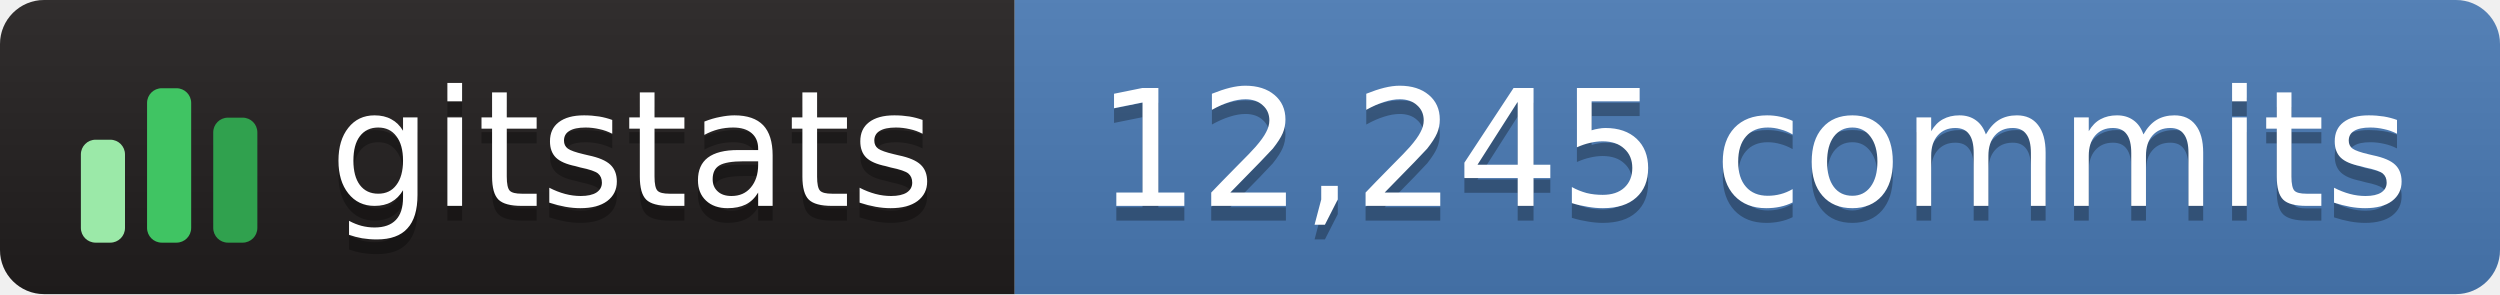
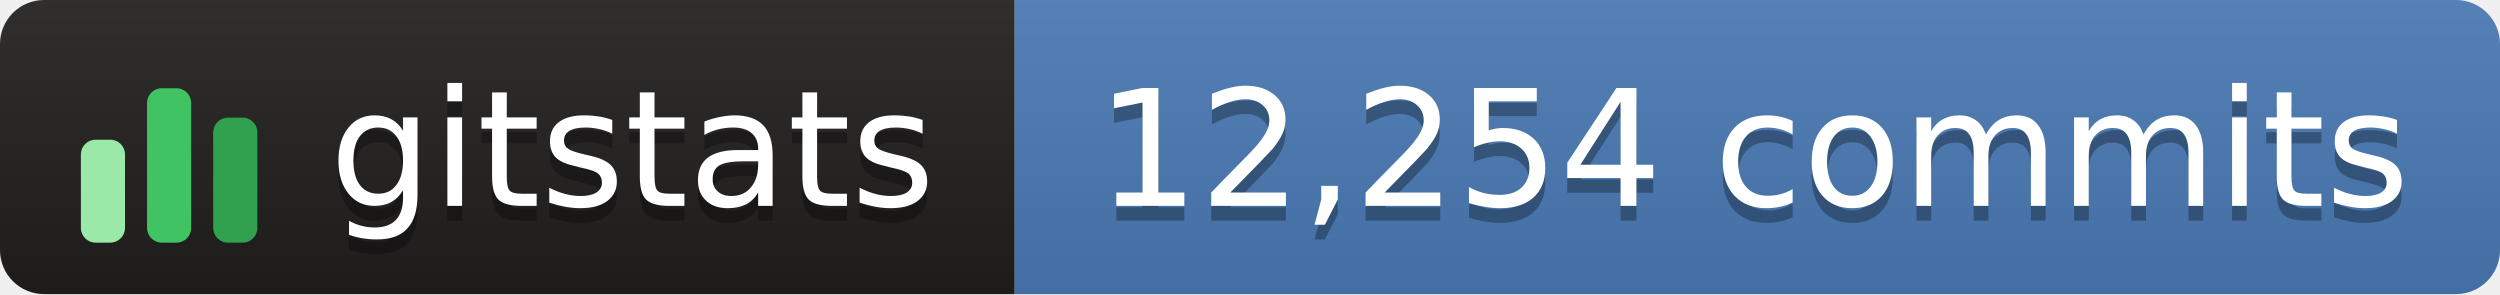
- <svg xmlns="http://www.w3.org/2000/svg" width="170" height="20" role="img" aria-label="gitstats: 12,245 commits">
+ <svg xmlns="http://www.w3.org/2000/svg" width="170" height="20" role="img" aria-label="gitstats: 12,254 commits">
  <linearGradient id="s" x2="0" y2="100%">
    <stop offset="0" stop-color="#bbb" stop-opacity=".1" />
    <stop offset="1" stop-opacity=".1" />
  </linearGradient>
  <clipPath id="r">
    <rect width="170" height="20" rx="3" fill="#fff" />
  </clipPath>
  <g clip-path="url(#r)">
    <rect x="0" width="69" height="20" fill="#211e1e" />
    <rect x="69" width="102" height="20" fill="#4a7ab5" />
    <rect width="170" height="20" fill="url(#s)" />
  </g>
  <g transform="translate(5,3.5)">
    <rect x="0.5" y="6.0" width="3" height="7.0" rx="1" fill="#9be9a8" />
    <rect x="5.0" y="2.5" width="3" height="10.5" rx="1" fill="#40c463" />
    <rect x="9.5" y="4.5" width="3" height="8.5" rx="1" fill="#30a14e" />
  </g>
  <g text-anchor="middle" font-family="Verdana,Geneva,DejaVu Sans,sans-serif" font-size="11" text-rendering="geometricPrecision">
    <text aria-hidden="true" x="43.0" y="15.0" fill="#010101" fill-opacity=".3" textLength="42.0">gitstats</text>
    <text x="43.0" y="14.0" fill="#fff" textLength="42.0">gitstats</text>
-     <text aria-hidden="true" x="119.2" y="15.0" fill="#010101" fill-opacity=".3" textLength="90.5">12,245 commits</text>
-     <text x="119.2" y="14.0" fill="#fff" textLength="90.5">12,245 commits</text>
+     <text aria-hidden="true" x="119.2" y="15.0" fill="#010101" fill-opacity=".3" textLength="90.5">12,254 commits</text>
+     <text x="119.2" y="14.0" fill="#fff" textLength="90.5">12,254 commits</text>
  </g>
</svg>
